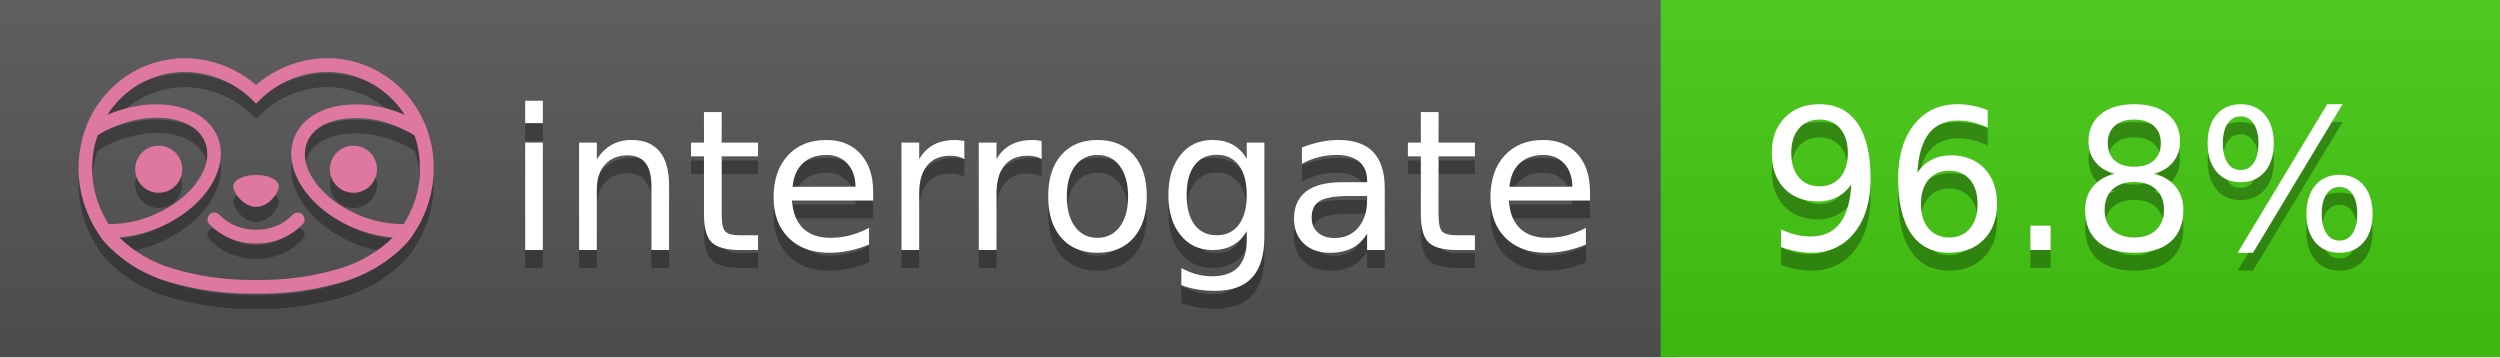
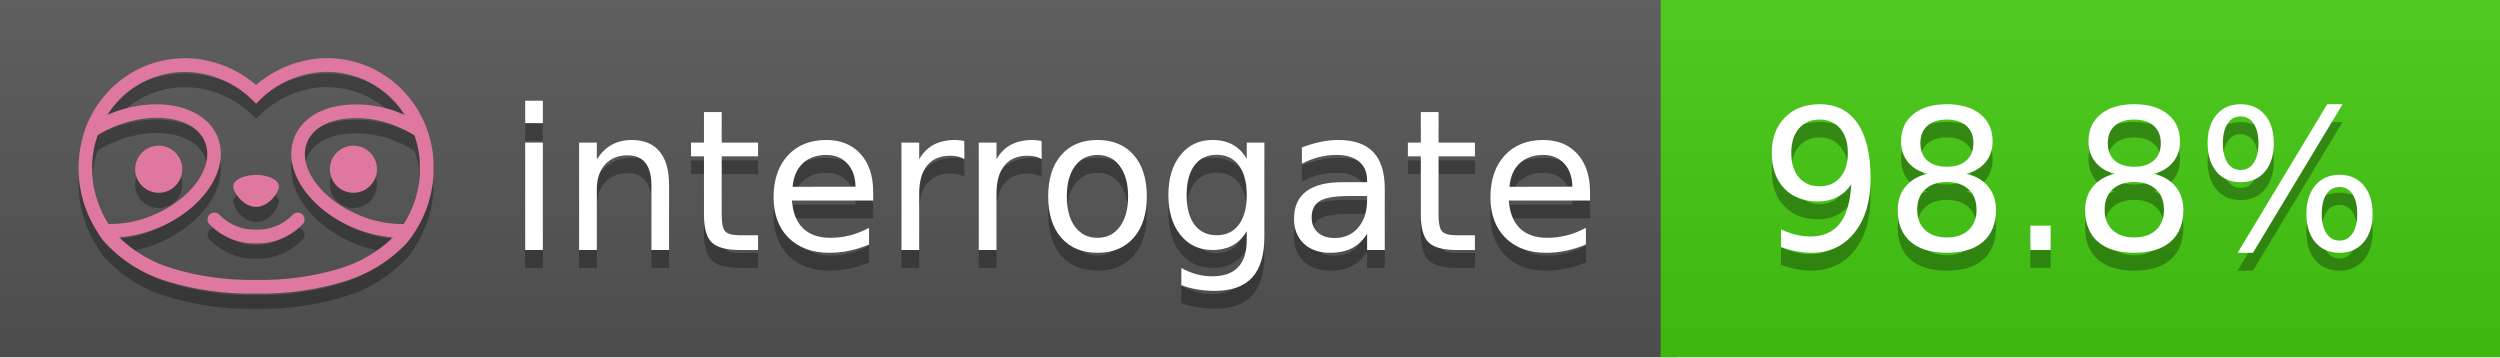
<svg xmlns="http://www.w3.org/2000/svg" width="140" height="20" viewBox="0 0 140 20" version="1.1" xml:space="preserve" style="fill-rule:evenodd;clip-rule:evenodd;stroke-linejoin:round;stroke-miterlimit:2;">
  <g transform="matrix(1,0,0,1,22,0)">
    <g id="backgrounds" transform="matrix(1.32789,0,0,1,-22.3892,0)">
      <rect x="0" y="0" width="71" height="20" style="fill:rgb(85,85,85);" />
    </g>
    <rect x="71" y="0" width="47" height="20" data-interrogate="color" style="fill:#4c1" />
    <g transform="matrix(1.19746,0,0,1,-22.3744,-4.85723e-16)">
      <rect x="0" y="0" width="118" height="20" style="fill:url(#_Linear1);" />
    </g>
  </g>
  <g fill="#fff" text-anchor="middle" font-family="DejaVu Sans,Verdana,Geneva,sans-serif" font-size="110">
    <text x="590" y="150" fill="#010101" fill-opacity=".3" transform="scale(.1)" textLength="610">interrogate</text>
    <text x="590" y="140" transform="scale(.1)" textLength="610">interrogate</text>
-     <text x="1160" y="150" fill="#010101" fill-opacity=".3" transform="scale(.1)" textLength="370" data-interrogate="result">96.8%</text>
-     <text x="1160" y="140" transform="scale(.1)" textLength="370" data-interrogate="result">96.8%</text>
+     <text x="1160" y="150" fill="#010101" fill-opacity=".3" transform="scale(.1)" textLength="370" data-interrogate="result">98.8%</text>
+     <text x="1160" y="140" transform="scale(.1)" textLength="370" data-interrogate="result">98.8%</text>
  </g>
  <g id="logo-shadow" transform="matrix(0.854876,0,0,0.854876,-6.73514,1.732)">
    <g transform="matrix(0.299012,0,0,0.299012,9.70229,-6.68582)">
      <path d="M50,64.25C52.76,64.25 55,61.13 55,59.75C55,58.37 52.76,57.25 50,57.25C47.24,57.25 45,58.37 45,59.75C45,61.13 47.24,64.25 50,64.25Z" style="fill:rgb(1,1,1);fill-opacity:0.3;fill-rule:nonzero;" />
    </g>
    <g transform="matrix(0.299012,0,0,0.299012,9.70229,-6.68582)">
      <path d="M88,49.05C86.506,43.475 83.018,38.638 78.2,35.46C72.969,32.002 66.539,30.844 60.43,32.26C56.576,33.145 52.995,34.958 50,37.54C46.998,34.958 43.411,33.149 39.55,32.27C33.441,30.853 27.011,32.011 21.78,35.47C16.97,38.652 13.489,43.489 12,49.06L12,49.13C11.82,49.79 11.66,50.46 11.53,51.13C11.146,53.207 11.021,55.323 11.16,57.43C11.16,58.03 11.26,58.63 11.34,59.23C11.34,59.51 11.43,59.79 11.48,60.07C11.53,60.35 11.58,60.68 11.64,60.98C11.7,61.28 11.8,61.69 11.89,62.05C11.98,62.41 11.99,62.47 12.05,62.68C12.16,63.07 12.28,63.46 12.41,63.84L12.58,64.34C12.72,64.74 12.88,65.14 13.04,65.53L13.23,65.98C13.403,66.373 13.583,66.767 13.77,67.16L13.99,67.59C14.19,67.97 14.39,68.35 14.61,68.73L14.87,69.15C15.1,69.52 15.33,69.89 15.58,70.26L15.58,70.32L15.99,70.93C16.14,71.14 16.29,71.36 16.45,71.57C20.206,75.83 25.086,78.95 30.53,80.57C36.839,82.48 43.41,83.385 50,83.25C56.599,83.374 63.177,82.456 69.49,80.53C74.644,78.978 79.303,76.102 83,72.19C83.34,71.78 83.65,71.35 84,70.92L84.18,70.66L84.33,70.44L84.41,70.32C84.55,70.12 84.67,69.9 84.81,69.7C85.07,69.3 85.32,68.89 85.55,68.48C85.78,68.07 86.02,67.65 86.23,67.22C86.31,67.05 86.39,66.88 86.47,66.7C86.67,66.28 86.85,65.87 87.03,65.44L87.23,64.92C87.397,64.487 87.55,64.05 87.69,63.61L87.85,63.09C87.98,62.64 88.1,62.19 88.21,61.74C88.21,61.57 88.3,61.39 88.33,61.22C88.43,60.75 88.52,60.22 88.6,59.79C88.6,59.64 88.66,59.49 88.68,59.33C88.77,58.71 88.84,58.08 88.88,57.45L88.88,54.17C88.817,53.164 88.693,52.162 88.51,51.17C88.38,50.5 88.23,49.84 88.05,49.17L88,49.05ZM85.89,56.44L85.89,57.23C85.89,57.78 85.79,58.32 85.72,58.86C85.72,59.01 85.72,59.15 85.65,59.3C85.59,59.7 85.51,60.11 85.43,60.51L85.32,60.99C85.23,61.38 85.12,61.77 85.01,62.16C85.01,62.31 84.93,62.46 84.88,62.6C84.74,63.04 84.59,63.47 84.42,63.9L84.27,64.28C84.1,64.71 83.91,65.14 83.71,65.56C83.51,65.98 83.43,66.12 83.28,66.4L83.01,66.91C82.83,67.223 82.643,67.537 82.45,67.85L82.35,68.01C79.121,68.047 75.918,67.434 72.93,66.21C64.27,62.74 59,55.52 61.18,50.11C62.18,47.6 64.7,45.82 68.26,45.11C72.489,44.395 76.835,44.908 80.78,46.59C82.141,47.144 83.453,47.813 84.7,48.59C84.76,48.76 84.82,48.93 84.88,49.1C84.94,49.27 85.05,49.63 85.12,49.9C85.28,50.5 85.44,51.1 85.55,51.73C85.691,52.507 85.792,53.292 85.85,54.08L85.85,55.89C85.85,56.12 85.91,56.25 85.91,56.45L85.89,56.44ZM17.66,68C16.668,66.435 15.869,64.756 15.28,63L15.17,62.68C15.06,62.35 14.96,62.01 14.87,61.68C14.823,61.493 14.777,61.31 14.73,61.13C14.66,60.84 14.59,60.55 14.53,60.27C14.47,59.99 14.43,59.72 14.38,59.44C14.33,59.16 14.3,59 14.27,58.78C14.2,58.27 14.15,57.78 14.11,57.23L14.11,57.03C14.008,55.236 14.122,53.437 14.45,51.67C14.56,51.06 14.71,50.46 14.88,49.87C14.96,49.59 15.04,49.32 15.13,49.05C15.22,48.78 15.24,48.72 15.3,48.55C16.548,47.774 17.859,47.105 19.22,46.55C27.86,43.09 36.65,44.67 38.82,50.08C40.99,55.49 35.73,62.74 27.09,66.2C24.101,67.431 20.893,68.043 17.66,68ZM68.57,77.68C62.554,79.508 56.287,80.376 50,80.25C43.737,80.37 37.495,79.506 31.5,77.69C27.185,76.38 23.243,74.062 20,70.93C22.815,70.706 25.58,70.055 28.2,69C38.37,64.92 44.39,56 41.6,49C38.81,42 28.27,39.72 18.1,43.8L17.43,44.09C18.973,41.648 21.019,39.561 23.43,37.97C26.671,35.824 30.473,34.68 34.36,34.68C35.884,34.681 37.404,34.852 38.89,35.19C42.694,36.049 46.191,37.935 49,40.64L50,41.64L51,40.64C53.797,37.937 57.279,36.049 61.07,35.18C66.402,33.947 72.014,34.968 76.57,38C78.98,39.588 81.026,41.671 82.57,44.11L81.9,43.82C77.409,41.921 72.464,41.355 67.66,42.19C63.08,43.12 59.79,45.54 58.39,49.02C55.6,55.97 61.62,64.94 71.79,69.02C74.414,70.07 77.182,70.714 80,70.93C76.776,74.05 72.859,76.363 68.57,77.68Z" style="fill:rgb(1,1,1);fill-opacity:0.3;fill-rule:nonzero;" />
    </g>
    <g transform="matrix(0.299012,0,0,0.299012,9.70229,-6.68582)">
      <circle cx="71.33" cy="56" r="5.16" style="fill:rgb(1,1,1);fill-opacity:0.3;" />
    </g>
    <g transform="matrix(0.299012,0,0,0.299012,9.70229,-6.68582)">
      <circle cx="28.67" cy="56" r="5.16" style="fill:rgb(1,1,1);fill-opacity:0.3;" />
    </g>
    <g transform="matrix(0.299012,0,0,0.299012,9.70229,-6.68582)">
      <path d="M58,66C55.912,68.161 53.003,69.339 50,69.24C46.997,69.339 44.088,68.161 42,66C41.714,65.677 41.302,65.491 40.87,65.491C40.042,65.491 39.361,66.172 39.361,67C39.361,67.368 39.496,67.724 39.74,68C42.403,70.804 46.134,72.35 50,72.25C53.862,72.347 57.59,70.802 60.25,68C60.495,67.725 60.63,67.369 60.63,67C60.63,66.174 59.951,65.495 59.125,65.495C58.695,65.495 58.285,65.679 58,66Z" style="fill:rgb(1,1,1);fill-opacity:0.3;fill-rule:nonzero;" />
    </g>
  </g>
  <g id="logo-pink" transform="matrix(0.854876,0,0,0.854876,-6.73514,0.877124)">
    <g transform="matrix(0.299012,0,0,0.299012,9.70229,-6.68582)">
      <path d="M50,64.25C52.76,64.25 55,61.13 55,59.75C55,58.37 52.76,57.25 50,57.25C47.24,57.25 45,58.37 45,59.75C45,61.13 47.24,64.25 50,64.25Z" style="fill:rgb(222,120,160);fill-rule:nonzero;" />
    </g>
    <g transform="matrix(0.299012,0,0,0.299012,9.70229,-6.68582)">
      <path d="M88,49.05C86.506,43.475 83.018,38.638 78.2,35.46C72.969,32.002 66.539,30.844 60.43,32.26C56.576,33.145 52.995,34.958 50,37.54C46.998,34.958 43.411,33.149 39.55,32.27C33.441,30.853 27.011,32.011 21.78,35.47C16.97,38.652 13.489,43.489 12,49.06L12,49.13C11.82,49.79 11.66,50.46 11.53,51.13C11.146,53.207 11.021,55.323 11.16,57.43C11.16,58.03 11.26,58.63 11.34,59.23C11.34,59.51 11.43,59.79 11.48,60.07C11.53,60.35 11.58,60.68 11.64,60.98C11.7,61.28 11.8,61.69 11.89,62.05C11.98,62.41 11.99,62.47 12.05,62.68C12.16,63.07 12.28,63.46 12.41,63.84L12.58,64.34C12.72,64.74 12.88,65.14 13.04,65.53L13.23,65.98C13.403,66.373 13.583,66.767 13.77,67.16L13.99,67.59C14.19,67.97 14.39,68.35 14.61,68.73L14.87,69.15C15.1,69.52 15.33,69.89 15.58,70.26L15.58,70.32L15.99,70.93C16.14,71.14 16.29,71.36 16.45,71.57C20.206,75.83 25.086,78.95 30.53,80.57C36.839,82.48 43.41,83.385 50,83.25C56.599,83.374 63.177,82.456 69.49,80.53C74.644,78.978 79.303,76.102 83,72.19C83.34,71.78 83.65,71.35 84,70.92L84.18,70.66L84.33,70.44L84.41,70.32C84.55,70.12 84.67,69.9 84.81,69.7C85.07,69.3 85.32,68.89 85.55,68.48C85.78,68.07 86.02,67.65 86.23,67.22C86.31,67.05 86.39,66.88 86.47,66.7C86.67,66.28 86.85,65.87 87.03,65.44L87.23,64.92C87.397,64.487 87.55,64.05 87.69,63.61L87.85,63.09C87.98,62.64 88.1,62.19 88.21,61.74C88.21,61.57 88.3,61.39 88.33,61.22C88.43,60.75 88.52,60.22 88.6,59.79C88.6,59.64 88.66,59.49 88.68,59.33C88.77,58.71 88.84,58.08 88.88,57.45L88.88,54.17C88.817,53.164 88.693,52.162 88.51,51.17C88.38,50.5 88.23,49.84 88.05,49.17L88,49.05ZM85.89,56.44L85.89,57.23C85.89,57.78 85.79,58.32 85.72,58.86C85.72,59.01 85.72,59.15 85.65,59.3C85.59,59.7 85.51,60.11 85.43,60.51L85.32,60.99C85.23,61.38 85.12,61.77 85.01,62.16C85.01,62.31 84.93,62.46 84.88,62.6C84.74,63.04 84.59,63.47 84.42,63.9L84.27,64.28C84.1,64.71 83.91,65.14 83.71,65.56C83.51,65.98 83.43,66.12 83.28,66.4L83.01,66.91C82.83,67.223 82.643,67.537 82.45,67.85L82.35,68.01C79.121,68.047 75.918,67.434 72.93,66.21C64.27,62.74 59,55.52 61.18,50.11C62.18,47.6 64.7,45.82 68.26,45.11C72.489,44.395 76.835,44.908 80.78,46.59C82.141,47.144 83.453,47.813 84.7,48.59C84.76,48.76 84.82,48.93 84.88,49.1C84.94,49.27 85.05,49.63 85.12,49.9C85.28,50.5 85.44,51.1 85.55,51.73C85.691,52.507 85.792,53.292 85.85,54.08L85.85,55.89C85.85,56.12 85.91,56.25 85.91,56.45L85.89,56.44ZM17.66,68C16.668,66.435 15.869,64.756 15.28,63L15.17,62.68C15.06,62.35 14.96,62.01 14.87,61.68C14.823,61.493 14.777,61.31 14.73,61.13C14.66,60.84 14.59,60.55 14.53,60.27C14.47,59.99 14.43,59.72 14.38,59.44C14.33,59.16 14.3,59 14.27,58.78C14.2,58.27 14.15,57.78 14.11,57.23L14.11,57.03C14.008,55.236 14.122,53.437 14.45,51.67C14.56,51.06 14.71,50.46 14.88,49.87C14.96,49.59 15.04,49.32 15.13,49.05C15.22,48.78 15.24,48.72 15.3,48.55C16.548,47.774 17.859,47.105 19.22,46.55C27.86,43.09 36.65,44.67 38.82,50.08C40.99,55.49 35.73,62.74 27.09,66.2C24.101,67.431 20.893,68.043 17.66,68ZM68.57,77.68C62.554,79.508 56.287,80.376 50,80.25C43.737,80.37 37.495,79.506 31.5,77.69C27.185,76.38 23.243,74.062 20,70.93C22.815,70.706 25.58,70.055 28.2,69C38.37,64.92 44.39,56 41.6,49C38.81,42 28.27,39.72 18.1,43.8L17.43,44.09C18.973,41.648 21.019,39.561 23.43,37.97C26.671,35.824 30.473,34.68 34.36,34.68C35.884,34.681 37.404,34.852 38.89,35.19C42.694,36.049 46.191,37.935 49,40.64L50,41.64L51,40.64C53.797,37.937 57.279,36.049 61.07,35.18C66.402,33.947 72.014,34.968 76.57,38C78.98,39.588 81.026,41.671 82.57,44.11L81.9,43.82C77.409,41.921 72.464,41.355 67.66,42.19C63.08,43.12 59.79,45.54 58.39,49.02C55.6,55.97 61.62,64.94 71.79,69.02C74.414,70.07 77.182,70.714 80,70.93C76.776,74.05 72.859,76.363 68.57,77.68Z" style="fill:rgb(222,120,160);fill-rule:nonzero;" />
    </g>
    <g transform="matrix(0.299012,0,0,0.299012,9.70229,-6.68582)">
      <circle cx="71.33" cy="56" r="5.16" style="fill:rgb(222,120,160);" />
    </g>
    <g transform="matrix(0.299012,0,0,0.299012,9.70229,-6.68582)">
      <circle cx="28.67" cy="56" r="5.16" style="fill:rgb(222,120,160);" />
    </g>
    <g transform="matrix(0.299012,0,0,0.299012,9.70229,-6.68582)">
      <path d="M58,66C55.912,68.161 53.003,69.339 50,69.24C46.997,69.339 44.088,68.161 42,66C41.714,65.677 41.302,65.491 40.87,65.491C40.042,65.491 39.361,66.172 39.361,67C39.361,67.368 39.496,67.724 39.74,68C42.403,70.804 46.134,72.35 50,72.25C53.862,72.347 57.59,70.802 60.25,68C60.495,67.725 60.63,67.369 60.63,67C60.63,66.174 59.951,65.495 59.125,65.495C58.695,65.495 58.285,65.679 58,66Z" style="fill:rgb(222,120,160);fill-rule:nonzero;" />
    </g>
  </g>
  <defs>
    <linearGradient id="_Linear1" x1="0" y1="0" x2="1" y2="0" gradientUnits="userSpaceOnUse" gradientTransform="matrix(1.22465e-15,20,-20,1.22465e-15,0,0)">
      <stop offset="0" style="stop-color:rgb(187,187,187);stop-opacity:0.1" />
      <stop offset="1" style="stop-color:black;stop-opacity:0.1" />
    </linearGradient>
  </defs>
</svg>
